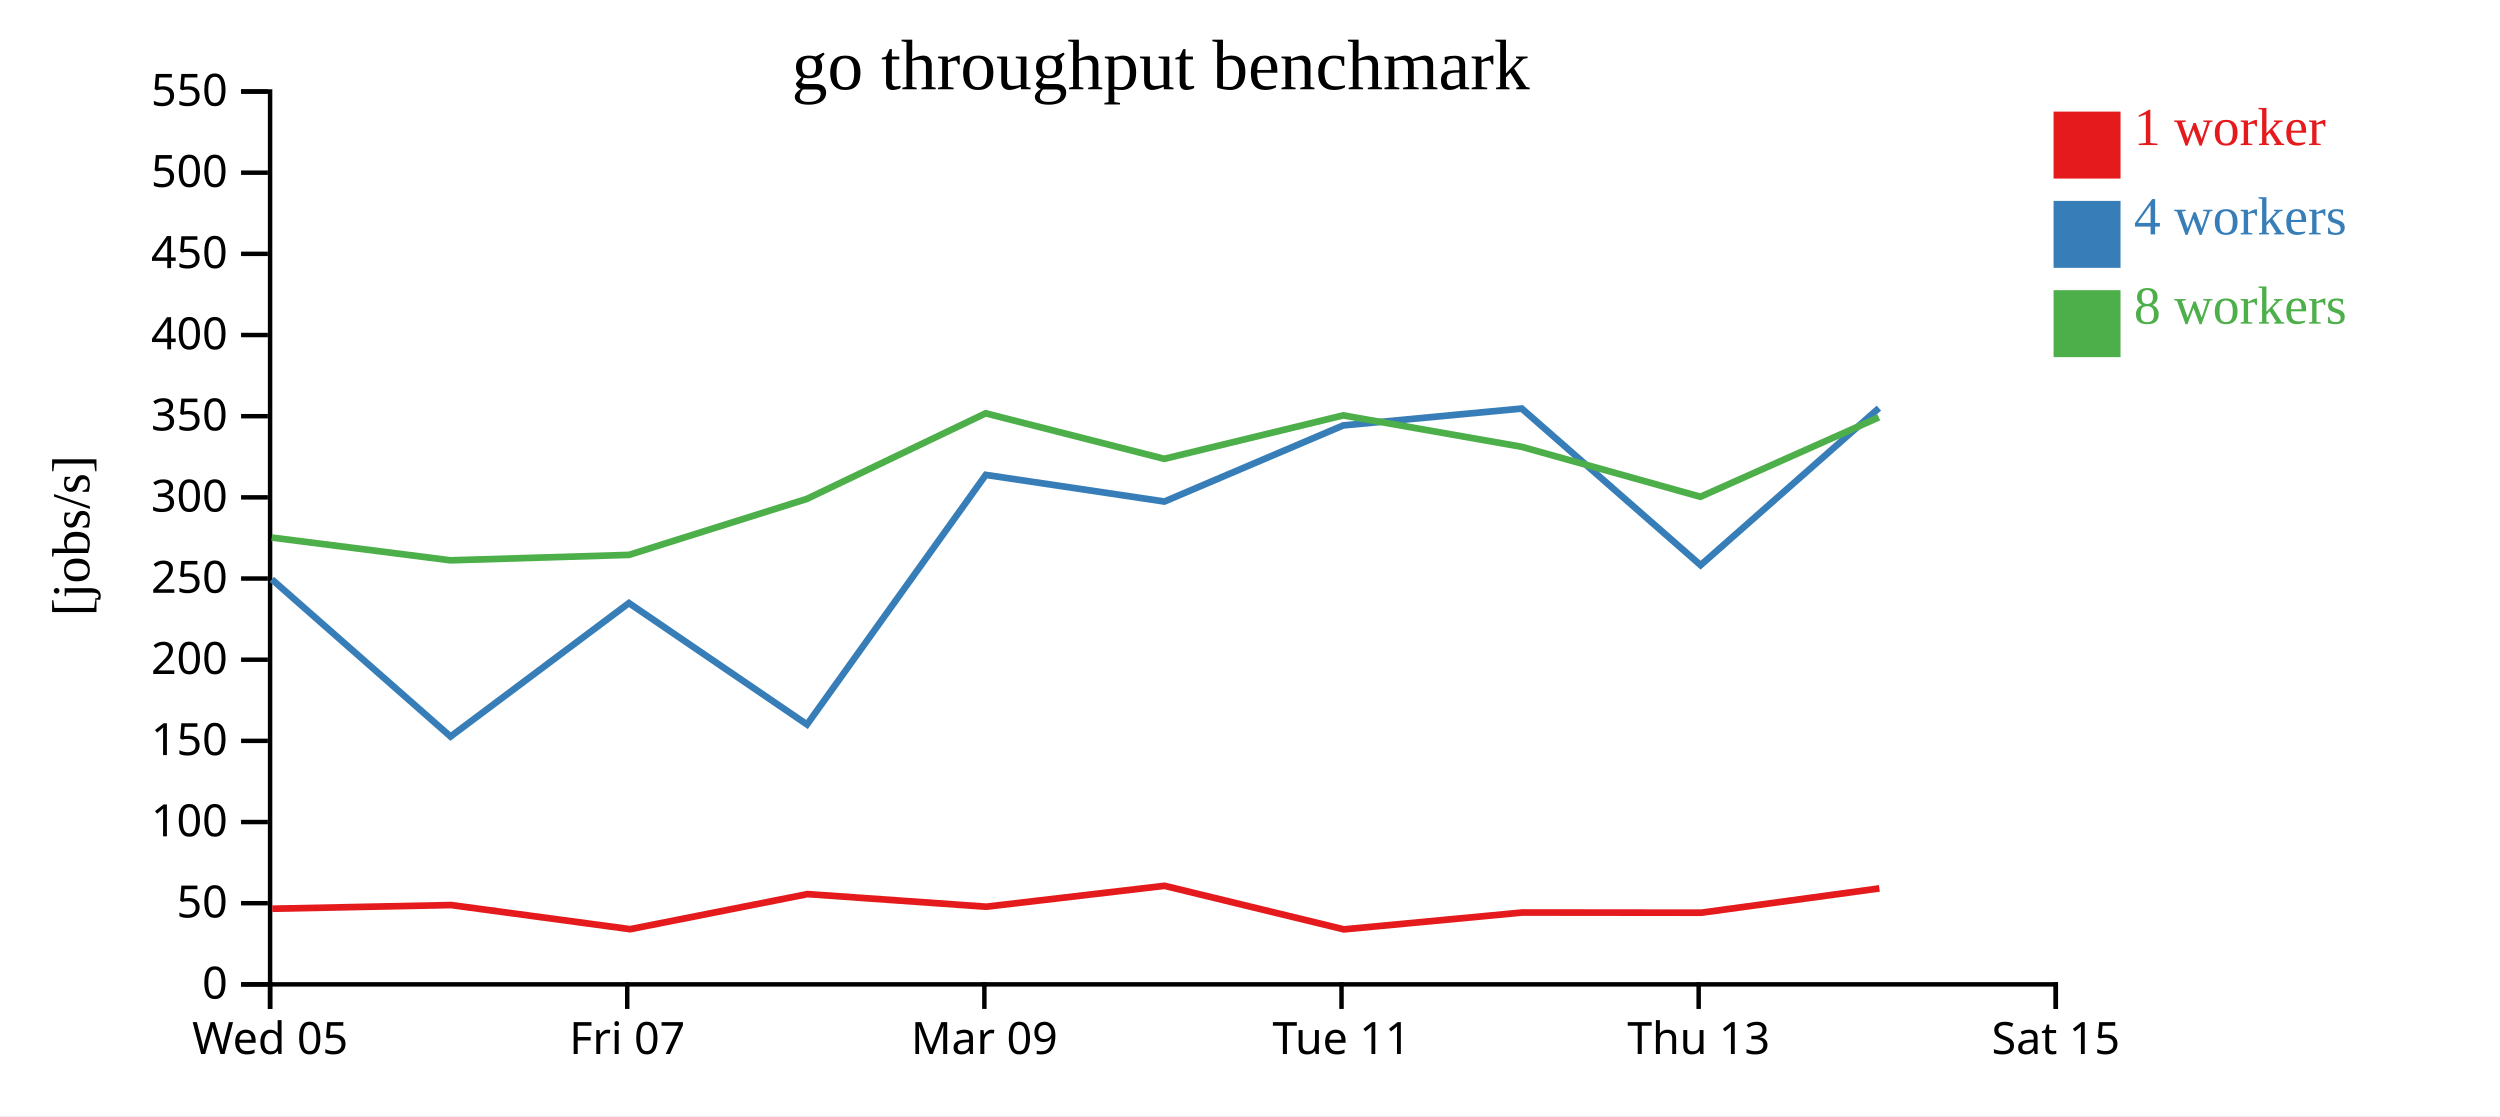
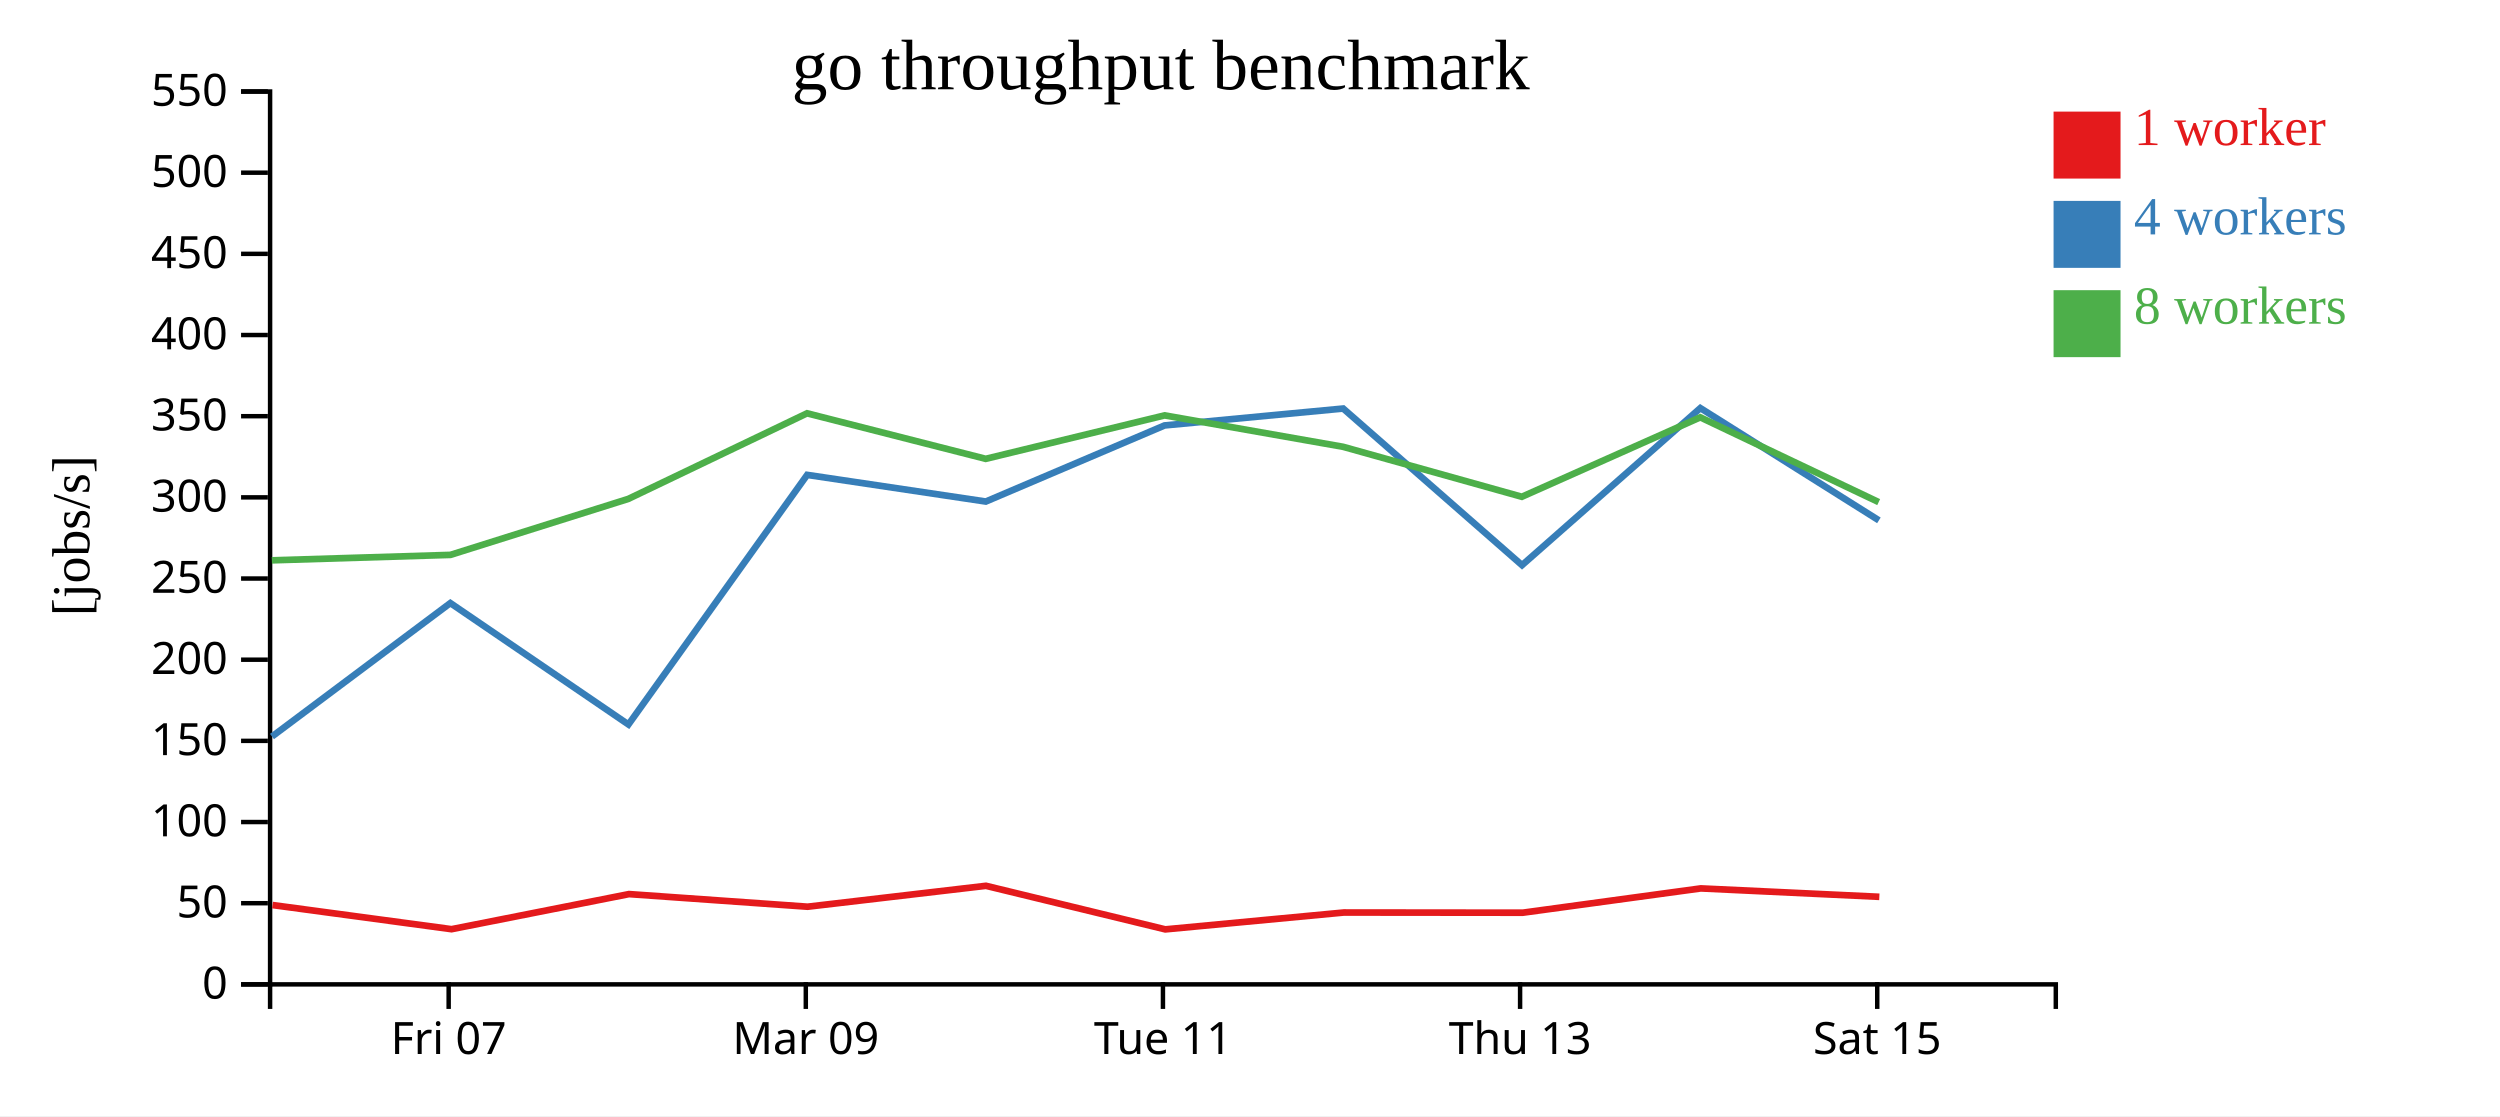
<svg xmlns="http://www.w3.org/2000/svg" width="560" height="250">
  <rect width="100%" height="100%" fill="white" />
  <g transform="translate(60,20)">
    <g transform="translate(0,200)" fill="none" font-size="10" font-family="sans-serif" text-anchor="middle">
      <path class="domain" stroke="currentColor" d="M0.5,6V0.5H400.5V6" />
-       <g class="tick" opacity="1" transform="translate(0.5,0)">
-         <line stroke="currentColor" y2="6" />
-         <text fill="currentColor" y="9" dy="0.71em">Wed 05</text>
-       </g>
-       <g class="tick" opacity="1" transform="translate(80.5,0)">
+       <g class="tick" opacity="1" transform="translate(40.5,0)">
        <line stroke="currentColor" y2="6" />
        <text fill="currentColor" y="9" dy="0.71em">Fri 07</text>
      </g>
-       <g class="tick" opacity="1" transform="translate(160.5,0)">
+       <g class="tick" opacity="1" transform="translate(120.5,0)">
        <line stroke="currentColor" y2="6" />
        <text fill="currentColor" y="9" dy="0.71em">Mar 09</text>
      </g>
-       <g class="tick" opacity="1" transform="translate(240.5,0)">
+       <g class="tick" opacity="1" transform="translate(200.5,0)">
        <line stroke="currentColor" y2="6" />
        <text fill="currentColor" y="9" dy="0.71em">Tue 11</text>
      </g>
-       <g class="tick" opacity="1" transform="translate(320.5,0)">
+       <g class="tick" opacity="1" transform="translate(280.5,0)">
        <line stroke="currentColor" y2="6" />
        <text fill="currentColor" y="9" dy="0.71em">Thu 13</text>
      </g>
-       <g class="tick" opacity="1" transform="translate(400.5,0)">
+       <g class="tick" opacity="1" transform="translate(360.5,0)">
        <line stroke="currentColor" y2="6" />
        <text fill="currentColor" y="9" dy="0.71em">Sat 15</text>
      </g>
    </g>
    <g fill="none" font-size="10" font-family="sans-serif" text-anchor="end">
      <path class="domain" stroke="currentColor" d="M-6,200.5H0.5V0.5H-6" />
      <g class="tick" opacity="1" transform="translate(0,200.5)">
        <line stroke="currentColor" x2="-6" />
        <text fill="currentColor" x="-9" dy="0.32em">0</text>
      </g>
      <g class="tick" opacity="1" transform="translate(0,182.3182)">
        <line stroke="currentColor" x2="-6" />
        <text fill="currentColor" x="-9" dy="0.32em">50</text>
      </g>
      <g class="tick" opacity="1" transform="translate(0,164.1364)">
        <line stroke="currentColor" x2="-6" />
        <text fill="currentColor" x="-9" dy="0.32em">100</text>
      </g>
      <g class="tick" opacity="1" transform="translate(0,145.9545)">
        <line stroke="currentColor" x2="-6" />
        <text fill="currentColor" x="-9" dy="0.32em">150</text>
      </g>
      <g class="tick" opacity="1" transform="translate(0,127.7727)">
        <line stroke="currentColor" x2="-6" />
        <text fill="currentColor" x="-9" dy="0.32em">200</text>
      </g>
      <g class="tick" opacity="1" transform="translate(0,109.5909)">
        <line stroke="currentColor" x2="-6" />
        <text fill="currentColor" x="-9" dy="0.32em">250</text>
      </g>
      <g class="tick" opacity="1" transform="translate(0,91.40909)">
        <line stroke="currentColor" x2="-6" />
        <text fill="currentColor" x="-9" dy="0.32em">300</text>
      </g>
      <g class="tick" opacity="1" transform="translate(0,73.22727)">
        <line stroke="currentColor" x2="-6" />
        <text fill="currentColor" x="-9" dy="0.32em">350</text>
      </g>
      <g class="tick" opacity="1" transform="translate(0,55.04545)">
        <line stroke="currentColor" x2="-6" />
        <text fill="currentColor" x="-9" dy="0.32em">400</text>
      </g>
      <g class="tick" opacity="1" transform="translate(0,36.86364)">
        <line stroke="currentColor" x2="-6" />
        <text fill="currentColor" x="-9" dy="0.32em">450</text>
      </g>
      <g class="tick" opacity="1" transform="translate(0,18.68182)">
        <line stroke="currentColor" x2="-6" />
        <text fill="currentColor" x="-9" dy="0.32em">500</text>
      </g>
      <g class="tick" opacity="1" transform="translate(0,0.5)">
        <line stroke="currentColor" x2="-6" />
        <text fill="currentColor" x="-9" dy="0.32em">550</text>
      </g>
    </g>
    <text text-anchor="middle" style="font-size: 12px" transform="rotate(-90)" y="-40" x="-100">[jobs/s]</text>
    <text text-anchor="middle" style="font-size: 16px" y="0" x="200">go throughput benchmark</text>
-     <path class="line" fill="none" stroke="#e41a1c" stroke-width="1.5" d="M0.979,183.556L41.05,182.733L81.142,188.138L120.889,180.277L160.904,183.104L200.848,178.422L241.022,188.179L281.021,184.403L321.09,184.447L360.975,179.002" />
-     <path class="line" fill="none" stroke="#377eb8" stroke-width="1.5" d="M0.897,109.783L40.924,144.984L80.876,115.088L120.77,142.285L160.805,86.375L200.816,92.346L240.869,75.296L280.872,71.514L320.934,106.596L360.876,71.416" />
-     <path class="line" fill="none" stroke="#4daf4a" stroke-width="1.5" d="M0.868,100.415L40.893,105.512L80.897,104.294L120.741,91.753L160.784,72.58L200.795,82.78L240.871,73.047L280.863,80.087L320.889,91.279L360.855,73.481" />
+     <path class="line" fill="none" stroke="#e41a1c" stroke-width="1.5" d="M1.05,182.733L41.142,188.138L80.889,180.277L120.904,183.104L160.848,178.422L201.022,188.179L241.021,184.403L281.09,184.447L320.975,179.002L360.972,180.889" />
+     <path class="line" fill="none" stroke="#377eb8" stroke-width="1.5" d="M0.924,144.984L40.876,115.088L80.77,142.285L120.805,86.375L160.816,92.346L200.869,75.296L240.872,71.514L280.934,106.596L320.876,71.416L360.874,96.562" />
+     <path class="line" fill="none" stroke="#4daf4a" stroke-width="1.5" d="M0.893,105.512L40.897,104.294L80.741,91.753L120.784,72.58L160.795,82.78L200.871,73.047L240.863,80.087L280.889,91.279L320.855,73.481L360.824,92.474" />
    <rect class="dot" x="400" y="5" width="15" height="15" style="fill: #e41a1c;" />
    <rect class="dot" x="400" y="25" width="15" height="15" style="fill: #377eb8;" />
    <rect class="dot" x="400" y="45" width="15" height="15" style="fill: #4daf4a;" />
    <text class="label" x="418" y="12.5" style="fill: #e41a1c; alignment-baseline: middle;" text-anchor="left">1 worker</text>
    <text class="label" x="418" y="32.5" style="fill: #377eb8; alignment-baseline: middle;" text-anchor="left">4 workers</text>
    <text class="label" x="418" y="52.5" style="fill: #4daf4a; alignment-baseline: middle;" text-anchor="left">8 workers</text>
  </g>
</svg>
